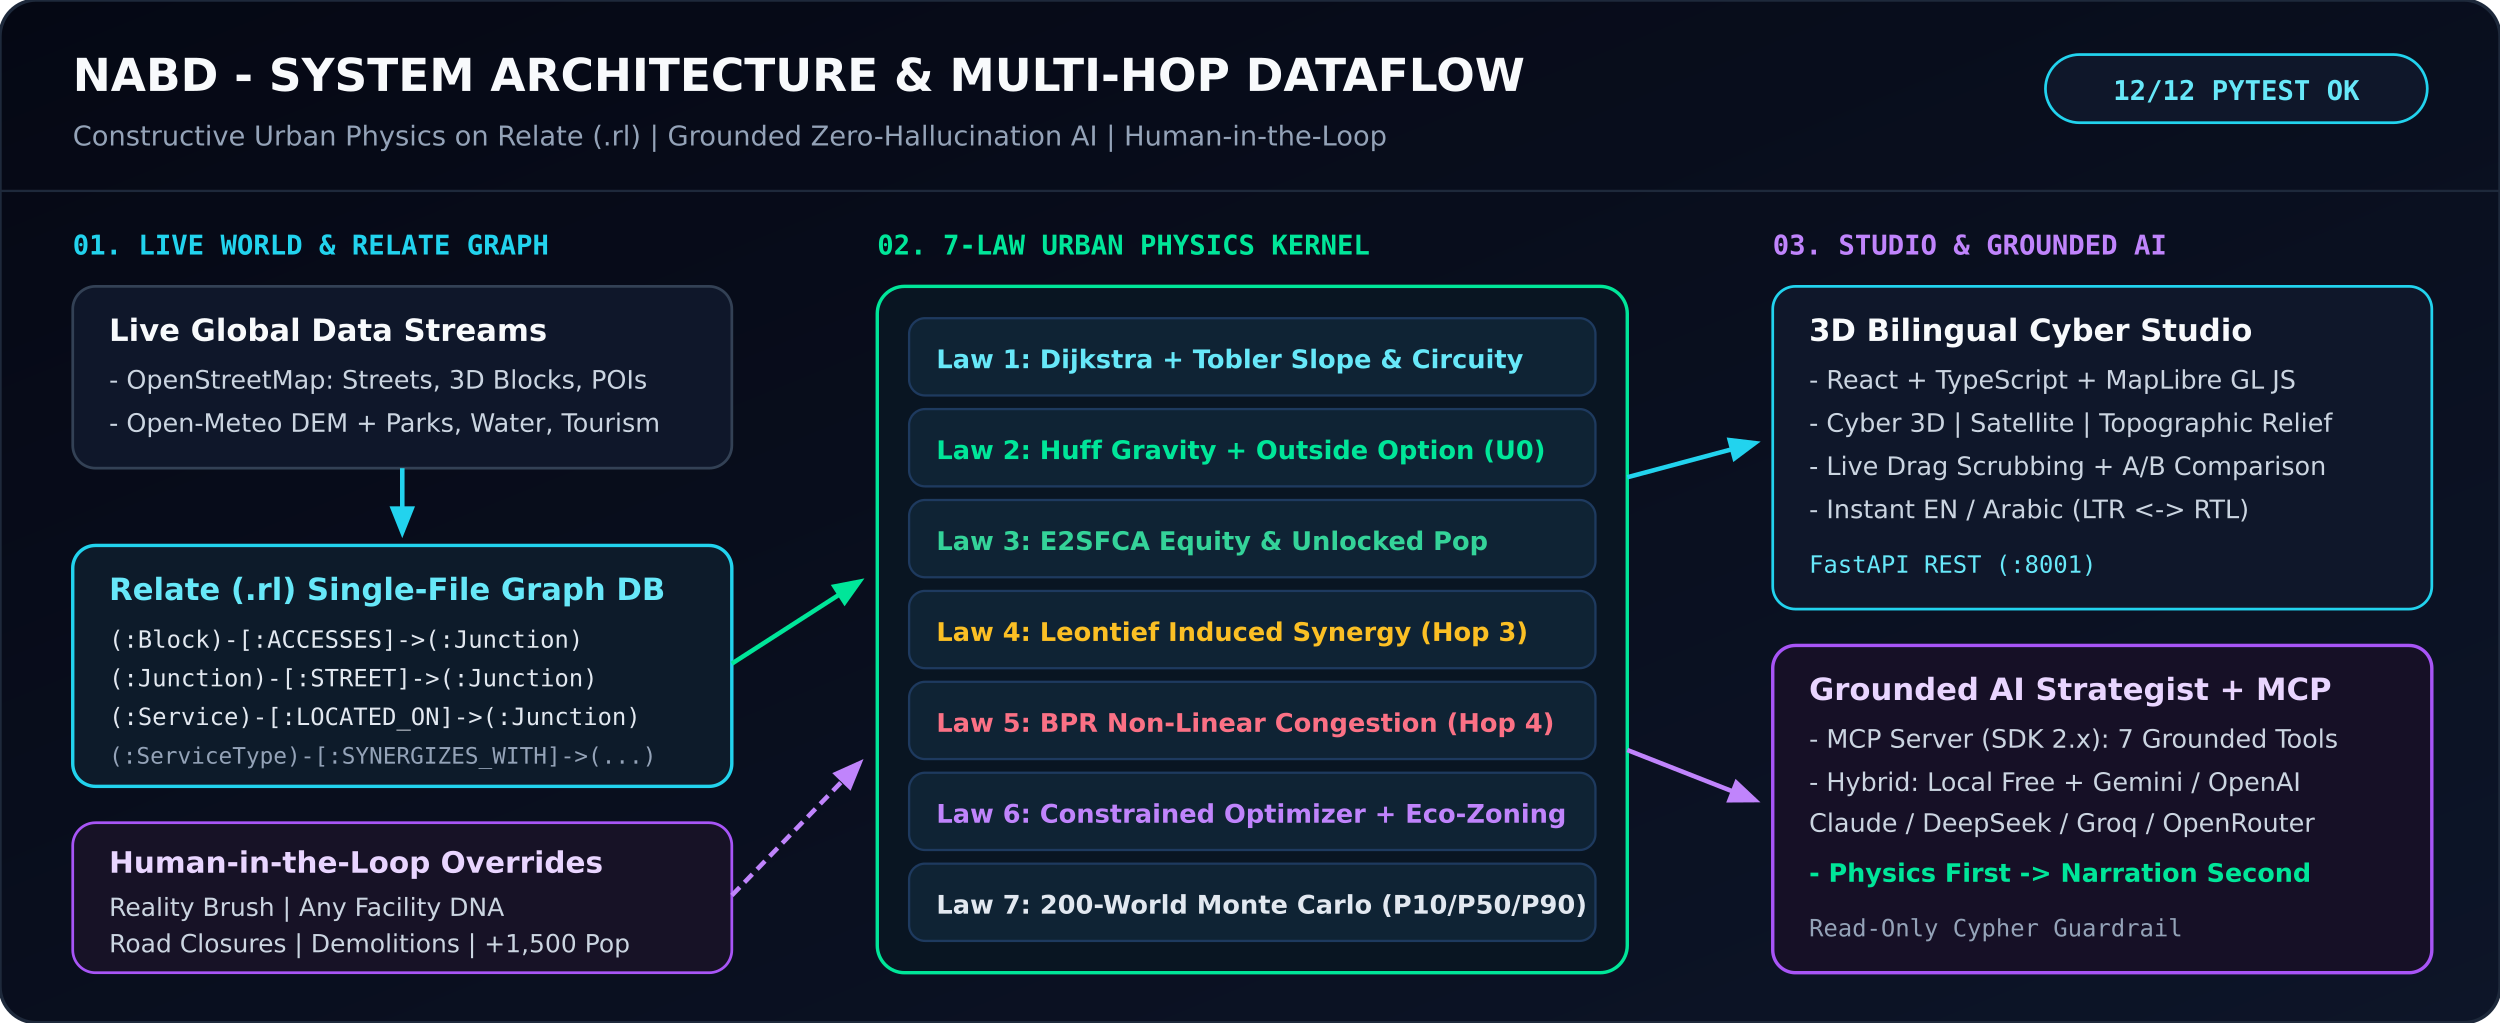
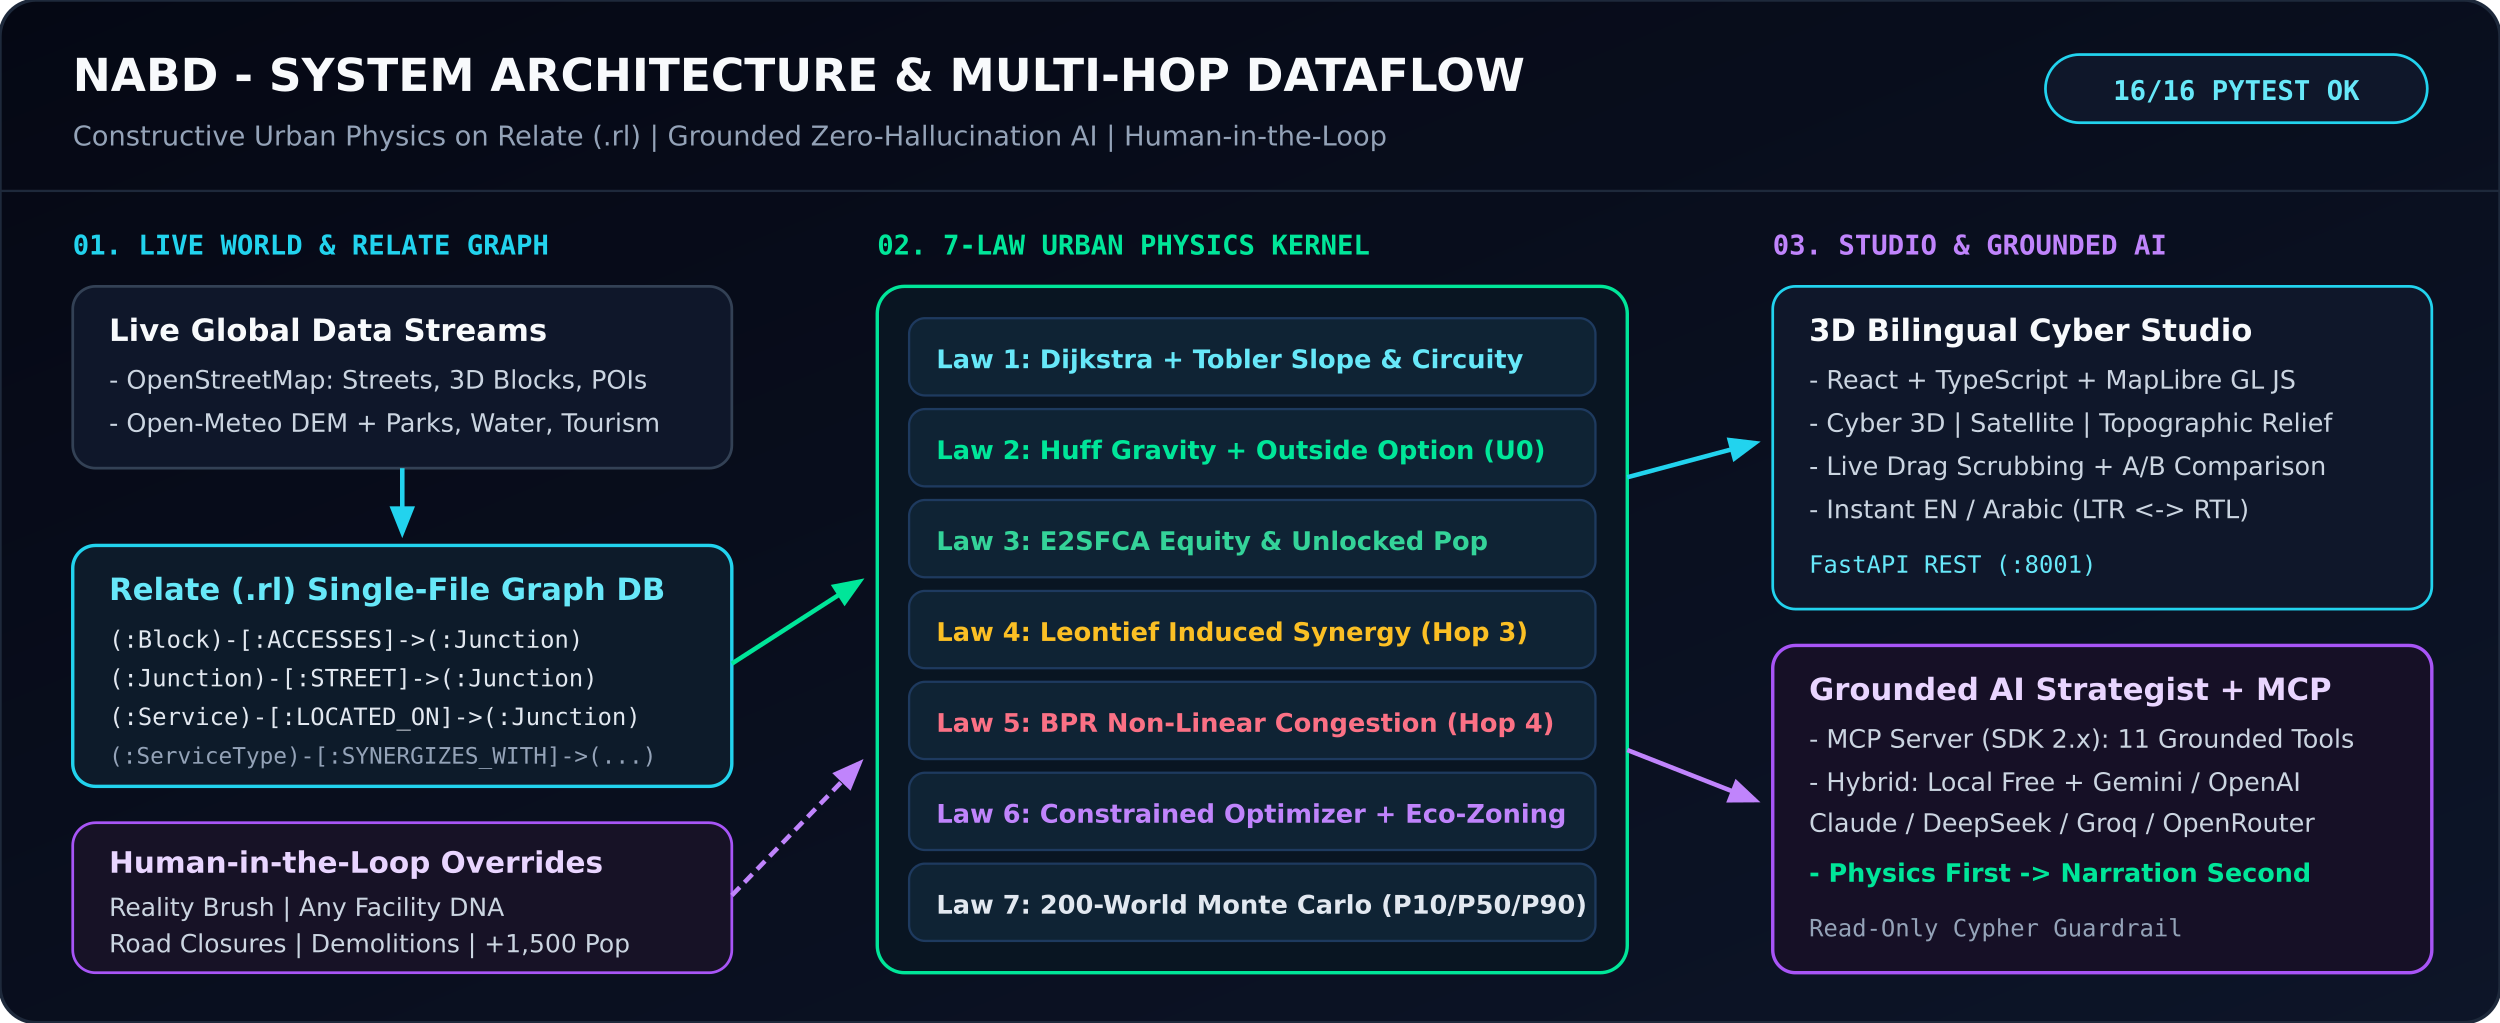
<svg xmlns="http://www.w3.org/2000/svg" viewBox="0 0 1100 450" width="1100" height="450">
  <defs>
    <linearGradient id="bg" x1="0" y1="0" x2="1" y2="1">
      <stop offset="0%" stop-color="#050814" />
      <stop offset="100%" stop-color="#0d1528" />
    </linearGradient>
    <marker id="ac" viewBox="0 0 10 10" refX="8" refY="5" markerWidth="7" markerHeight="7" orient="auto">
      <path d="M 0 1 L 10 5 L 0 9 z" fill="#22d3ee" />
    </marker>
    <marker id="ag" viewBox="0 0 10 10" refX="8" refY="5" markerWidth="7" markerHeight="7" orient="auto">
      <path d="M 0 1 L 10 5 L 0 9 z" fill="#00e699" />
    </marker>
    <marker id="av" viewBox="0 0 10 10" refX="8" refY="5" markerWidth="7" markerHeight="7" orient="auto">
      <path d="M 0 1 L 10 5 L 0 9 z" fill="#c084fc" />
    </marker>
  </defs>
  <rect width="1100" height="450" rx="16" fill="url(#bg)" stroke="#1e293b" stroke-width="1.5" />
  <line x1="0" y1="84" x2="1100" y2="84" stroke="#1e293b" />
  <text x="32" y="40" fill="#f8fafc" font-family="DejaVu Sans, Arial, sans-serif" font-size="20" font-weight="700">NABD - SYSTEM ARCHITECTURE &amp; MULTI-HOP DATAFLOW</text>
  <text x="32" y="64" fill="#94a3b8" font-family="DejaVu Sans, Arial, sans-serif" font-size="12">Constructive Urban Physics on Relate (.rl) | Grounded Zero-Hallucination AI | Human-in-the-Loop</text>
  <rect x="900" y="24" width="168" height="30" rx="15" fill="#0f172a" stroke="#22d3ee" stroke-width="1.2" />
-   <text x="984" y="44" fill="#67e8f9" font-family="monospace" font-size="12" font-weight="700" text-anchor="middle">12/12 PYTEST OK</text>
+   <text x="984" y="44" fill="#67e8f9" font-family="monospace" font-size="12" font-weight="700" text-anchor="middle">16/16 PYTEST OK</text>
  <text x="32" y="112" fill="#22d3ee" font-family="monospace" font-size="12" font-weight="700">01. LIVE WORLD &amp; RELATE GRAPH</text>
  <rect x="32" y="126" width="290" height="80" rx="10" fill="#0f172a" stroke="#334155" stroke-width="1.2" />
  <text x="48" y="150" fill="#f8fafc" font-family="DejaVu Sans, Arial, sans-serif" font-size="13.5" font-weight="700">Live Global Data Streams</text>
  <text x="48" y="171" fill="#cbd5e1" font-family="DejaVu Sans, Arial, sans-serif" font-size="11.2">- OpenStreetMap: Streets, 3D Blocks, POIs</text>
  <text x="48" y="190" fill="#cbd5e1" font-family="DejaVu Sans, Arial, sans-serif" font-size="11.2">- Open-Meteo DEM + Parks, Water, Tourism</text>
  <line x1="177" y1="206" x2="177" y2="234" stroke="#22d3ee" stroke-width="2" marker-end="url(#ac)" />
  <rect x="32" y="240" width="290" height="106" rx="10" fill="#0d1b2a" stroke="#22d3ee" stroke-width="1.5" />
  <text x="48" y="264" fill="#67e8f9" font-family="DejaVu Sans, Arial, sans-serif" font-size="13.5" font-weight="700">Relate (.rl) Single-File Graph DB</text>
  <text x="48" y="285" fill="#e2e8f0" font-family="monospace" font-size="10.5">(:Block)-[:ACCESSES]-&gt;(:Junction)</text>
  <text x="48" y="302" fill="#e2e8f0" font-family="monospace" font-size="10.5">(:Junction)-[:STREET]-&gt;(:Junction)</text>
  <text x="48" y="319" fill="#e2e8f0" font-family="monospace" font-size="10.5">(:Service)-[:LOCATED_ON]-&gt;(:Junction)</text>
  <text x="48" y="336" fill="#94a3b8" font-family="monospace" font-size="10">(:ServiceType)-[:SYNERGIZES_WITH]-&gt;(...)</text>
  <rect x="32" y="362" width="290" height="66" rx="10" fill="#171226" stroke="#a855f7" stroke-width="1.2" />
  <text x="48" y="384" fill="#e9d5ff" font-family="DejaVu Sans, Arial, sans-serif" font-size="13" font-weight="700">Human-in-the-Loop Overrides</text>
  <text x="48" y="403" fill="#cbd5e1" font-family="DejaVu Sans, Arial, sans-serif" font-size="11">Reality Brush | Any Facility DNA</text>
  <text x="48" y="419" fill="#cbd5e1" font-family="DejaVu Sans, Arial, sans-serif" font-size="11">Road Closures | Demolitions | +1,500 Pop</text>
  <line x1="322" y1="292" x2="378" y2="256" stroke="#00e699" stroke-width="2" marker-end="url(#ag)" />
  <line x1="322" y1="394" x2="378" y2="336" stroke="#c084fc" stroke-width="2" marker-end="url(#av)" stroke-dasharray="5,3" />
  <text x="386" y="112" fill="#00e699" font-family="monospace" font-size="12" font-weight="700">02. 7-LAW URBAN PHYSICS KERNEL</text>
  <rect x="386" y="126" width="330" height="302" rx="12" fill="#091522" stroke="#00e699" stroke-width="1.5" />
  <rect x="400" y="140" width="302" height="34" rx="7" fill="#0f2334" stroke="#1e3a5f" stroke-width="1" />
  <text x="412" y="162" fill="#67e8f9" font-family="DejaVu Sans, Arial, sans-serif" font-size="11.3" font-weight="700">Law 1: Dijkstra + Tobler Slope &amp; Circuity</text>
  <rect x="400" y="180" width="302" height="34" rx="7" fill="#0f2334" stroke="#1e3a5f" stroke-width="1" />
  <text x="412" y="202" fill="#00e699" font-family="DejaVu Sans, Arial, sans-serif" font-size="11.3" font-weight="700">Law 2: Huff Gravity + Outside Option (U0)</text>
  <rect x="400" y="220" width="302" height="34" rx="7" fill="#0f2334" stroke="#1e3a5f" stroke-width="1" />
  <text x="412" y="242" fill="#34d399" font-family="DejaVu Sans, Arial, sans-serif" font-size="11.3" font-weight="700">Law 3: E2SFCA Equity &amp; Unlocked Pop</text>
  <rect x="400" y="260" width="302" height="34" rx="7" fill="#0f2334" stroke="#1e3a5f" stroke-width="1" />
  <text x="412" y="282" fill="#fbbf24" font-family="DejaVu Sans, Arial, sans-serif" font-size="11.3" font-weight="700">Law 4: Leontief Induced Synergy (Hop 3)</text>
  <rect x="400" y="300" width="302" height="34" rx="7" fill="#0f2334" stroke="#1e3a5f" stroke-width="1" />
  <text x="412" y="322" fill="#fb7185" font-family="DejaVu Sans, Arial, sans-serif" font-size="11.3" font-weight="700">Law 5: BPR Non-Linear Congestion (Hop 4)</text>
  <rect x="400" y="340" width="302" height="34" rx="7" fill="#0f2334" stroke="#1e3a5f" stroke-width="1" />
  <text x="412" y="362" fill="#c084fc" font-family="DejaVu Sans, Arial, sans-serif" font-size="11.3" font-weight="700">Law 6: Constrained Optimizer + Eco-Zoning</text>
  <rect x="400" y="380" width="302" height="34" rx="7" fill="#0f2334" stroke="#1e3a5f" stroke-width="1" />
  <text x="412" y="402" fill="#e2e8f0" font-family="DejaVu Sans, Arial, sans-serif" font-size="11.3" font-weight="700">Law 7: 200-World Monte Carlo (P10/P50/P90)</text>
  <line x1="716" y1="210" x2="772" y2="195" stroke="#22d3ee" stroke-width="2" marker-end="url(#ac)" />
  <line x1="716" y1="330" x2="772" y2="352" stroke="#c084fc" stroke-width="2" marker-end="url(#av)" />
  <text x="780" y="112" fill="#c084fc" font-family="monospace" font-size="12" font-weight="700">03. STUDIO &amp; GROUNDED AI</text>
  <rect x="780" y="126" width="290" height="142" rx="10" fill="#0f172a" stroke="#22d3ee" stroke-width="1.2" />
  <text x="796" y="150" fill="#f8fafc" font-family="DejaVu Sans, Arial, sans-serif" font-size="13.5" font-weight="700">3D Bilingual Cyber Studio</text>
  <text x="796" y="171" fill="#cbd5e1" font-family="DejaVu Sans, Arial, sans-serif" font-size="11.2">- React + TypeScript + MapLibre GL JS</text>
  <text x="796" y="190" fill="#cbd5e1" font-family="DejaVu Sans, Arial, sans-serif" font-size="11.2">- Cyber 3D | Satellite | Topographic Relief</text>
  <text x="796" y="209" fill="#cbd5e1" font-family="DejaVu Sans, Arial, sans-serif" font-size="11.2">- Live Drag Scrubbing + A/B Comparison</text>
  <text x="796" y="228" fill="#cbd5e1" font-family="DejaVu Sans, Arial, sans-serif" font-size="11.2">- Instant EN / Arabic (LTR &lt;-&gt; RTL)</text>
  <text x="796" y="252" fill="#67e8f9" font-family="monospace" font-size="10.5">FastAPI REST (:8001)</text>
  <rect x="780" y="284" width="290" height="144" rx="10" fill="#161026" stroke="#a855f7" stroke-width="1.5" />
  <text x="796" y="308" fill="#e9d5ff" font-family="DejaVu Sans, Arial, sans-serif" font-size="13.5" font-weight="700">Grounded AI Strategist + MCP</text>
-   <text x="796" y="329" fill="#cbd5e1" font-family="DejaVu Sans, Arial, sans-serif" font-size="11.2">- MCP Server (SDK 2.x): 7 Grounded Tools</text>
+   <text x="796" y="329" fill="#cbd5e1" font-family="DejaVu Sans, Arial, sans-serif" font-size="11.2">- MCP Server (SDK 2.x): 11 Grounded Tools</text>
  <text x="796" y="348" fill="#cbd5e1" font-family="DejaVu Sans, Arial, sans-serif" font-size="11.2">- Hybrid: Local Free + Gemini / OpenAI</text>
  <text x="796" y="366" fill="#cbd5e1" font-family="DejaVu Sans, Arial, sans-serif" font-size="11.2">  Claude / DeepSeek / Groq / OpenRouter</text>
  <text x="796" y="388" fill="#00e699" font-family="DejaVu Sans, Arial, sans-serif" font-size="11.2" font-weight="700">- Physics First -&gt; Narration Second</text>
  <text x="796" y="412" fill="#94a3b8" font-family="monospace" font-size="10.5">Read-Only Cypher Guardrail</text>
</svg>
